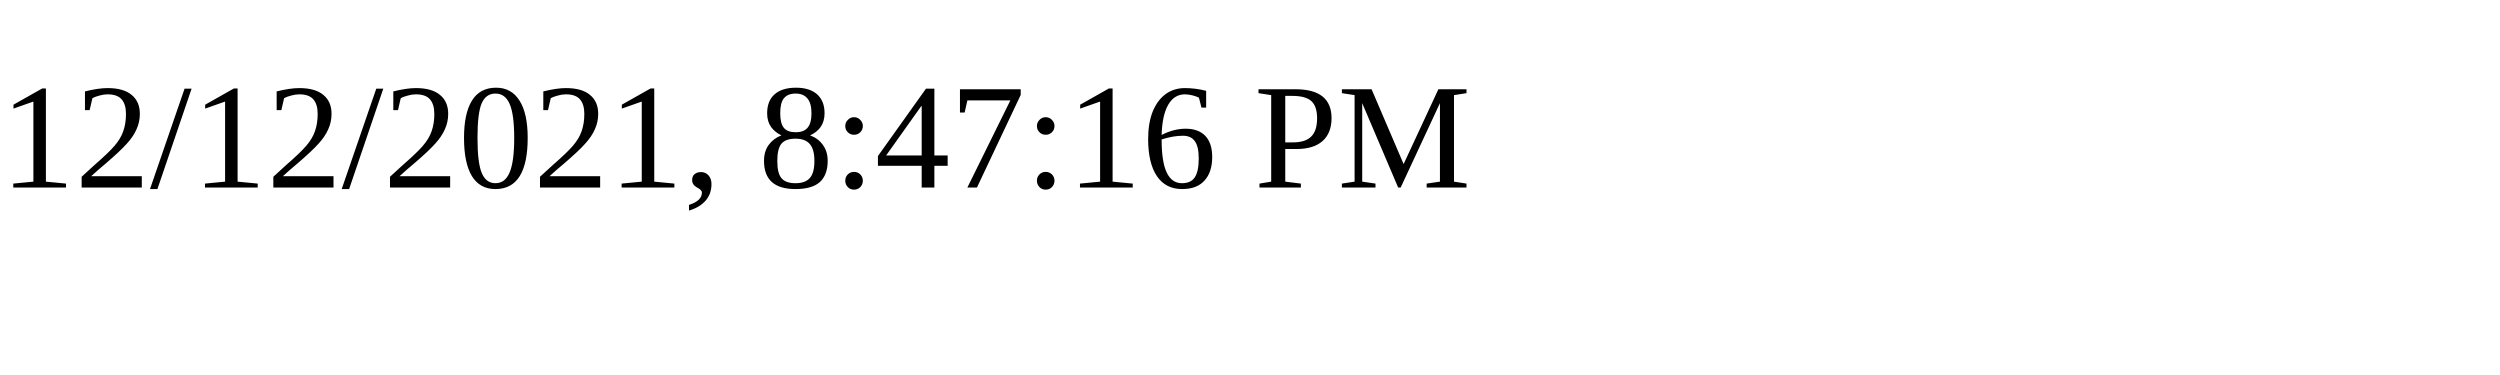
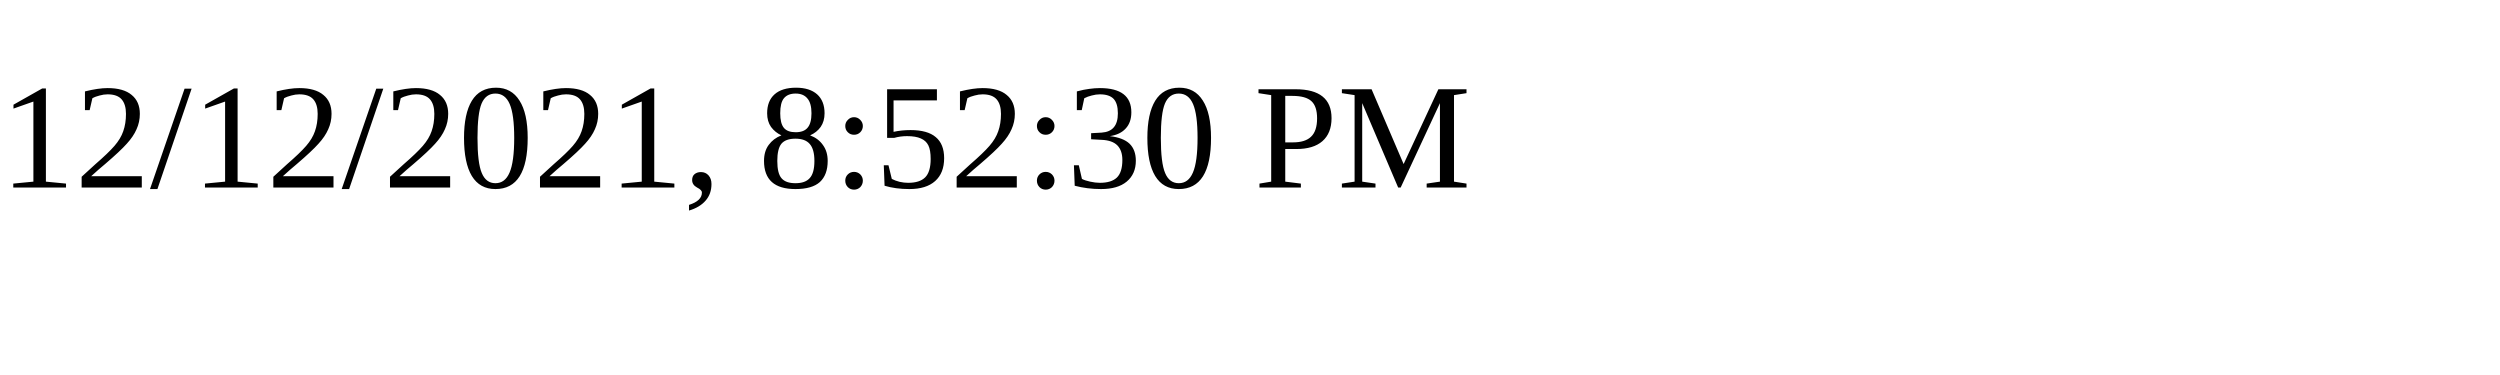
<svg xmlns="http://www.w3.org/2000/svg" height="30" width="200">
-   <text x="0" y="15">12/12/2021, 8:47:16 PM</text>
+   <text x="0" y="15">12/12/2021, 8:52:30 PM</text>
</svg>
